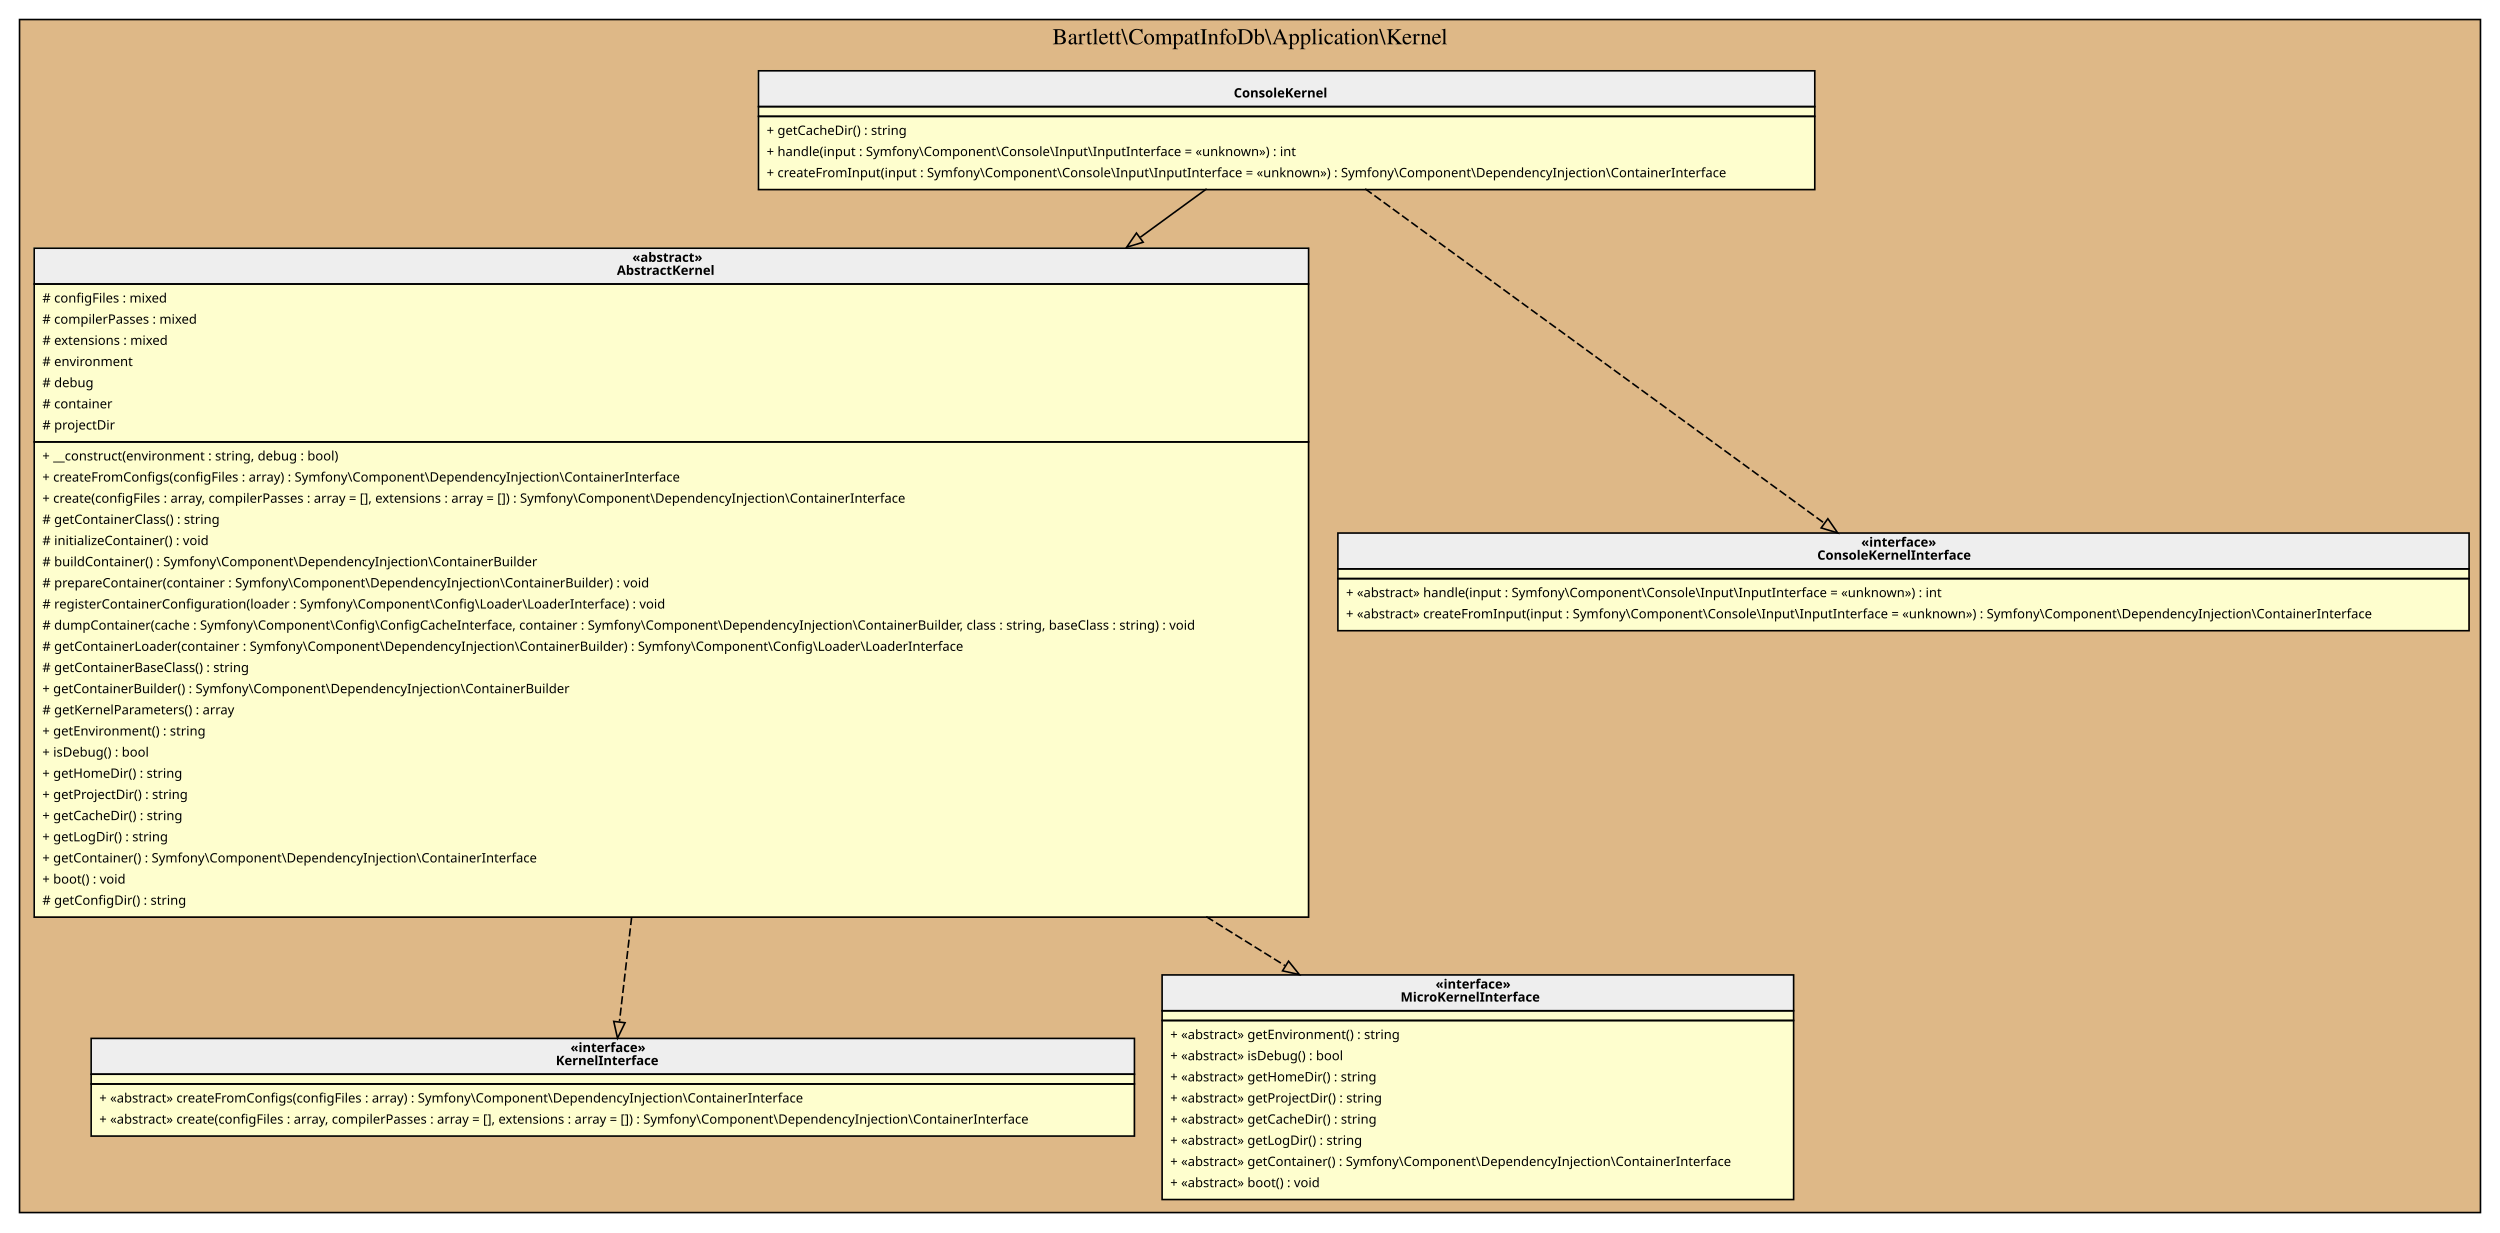
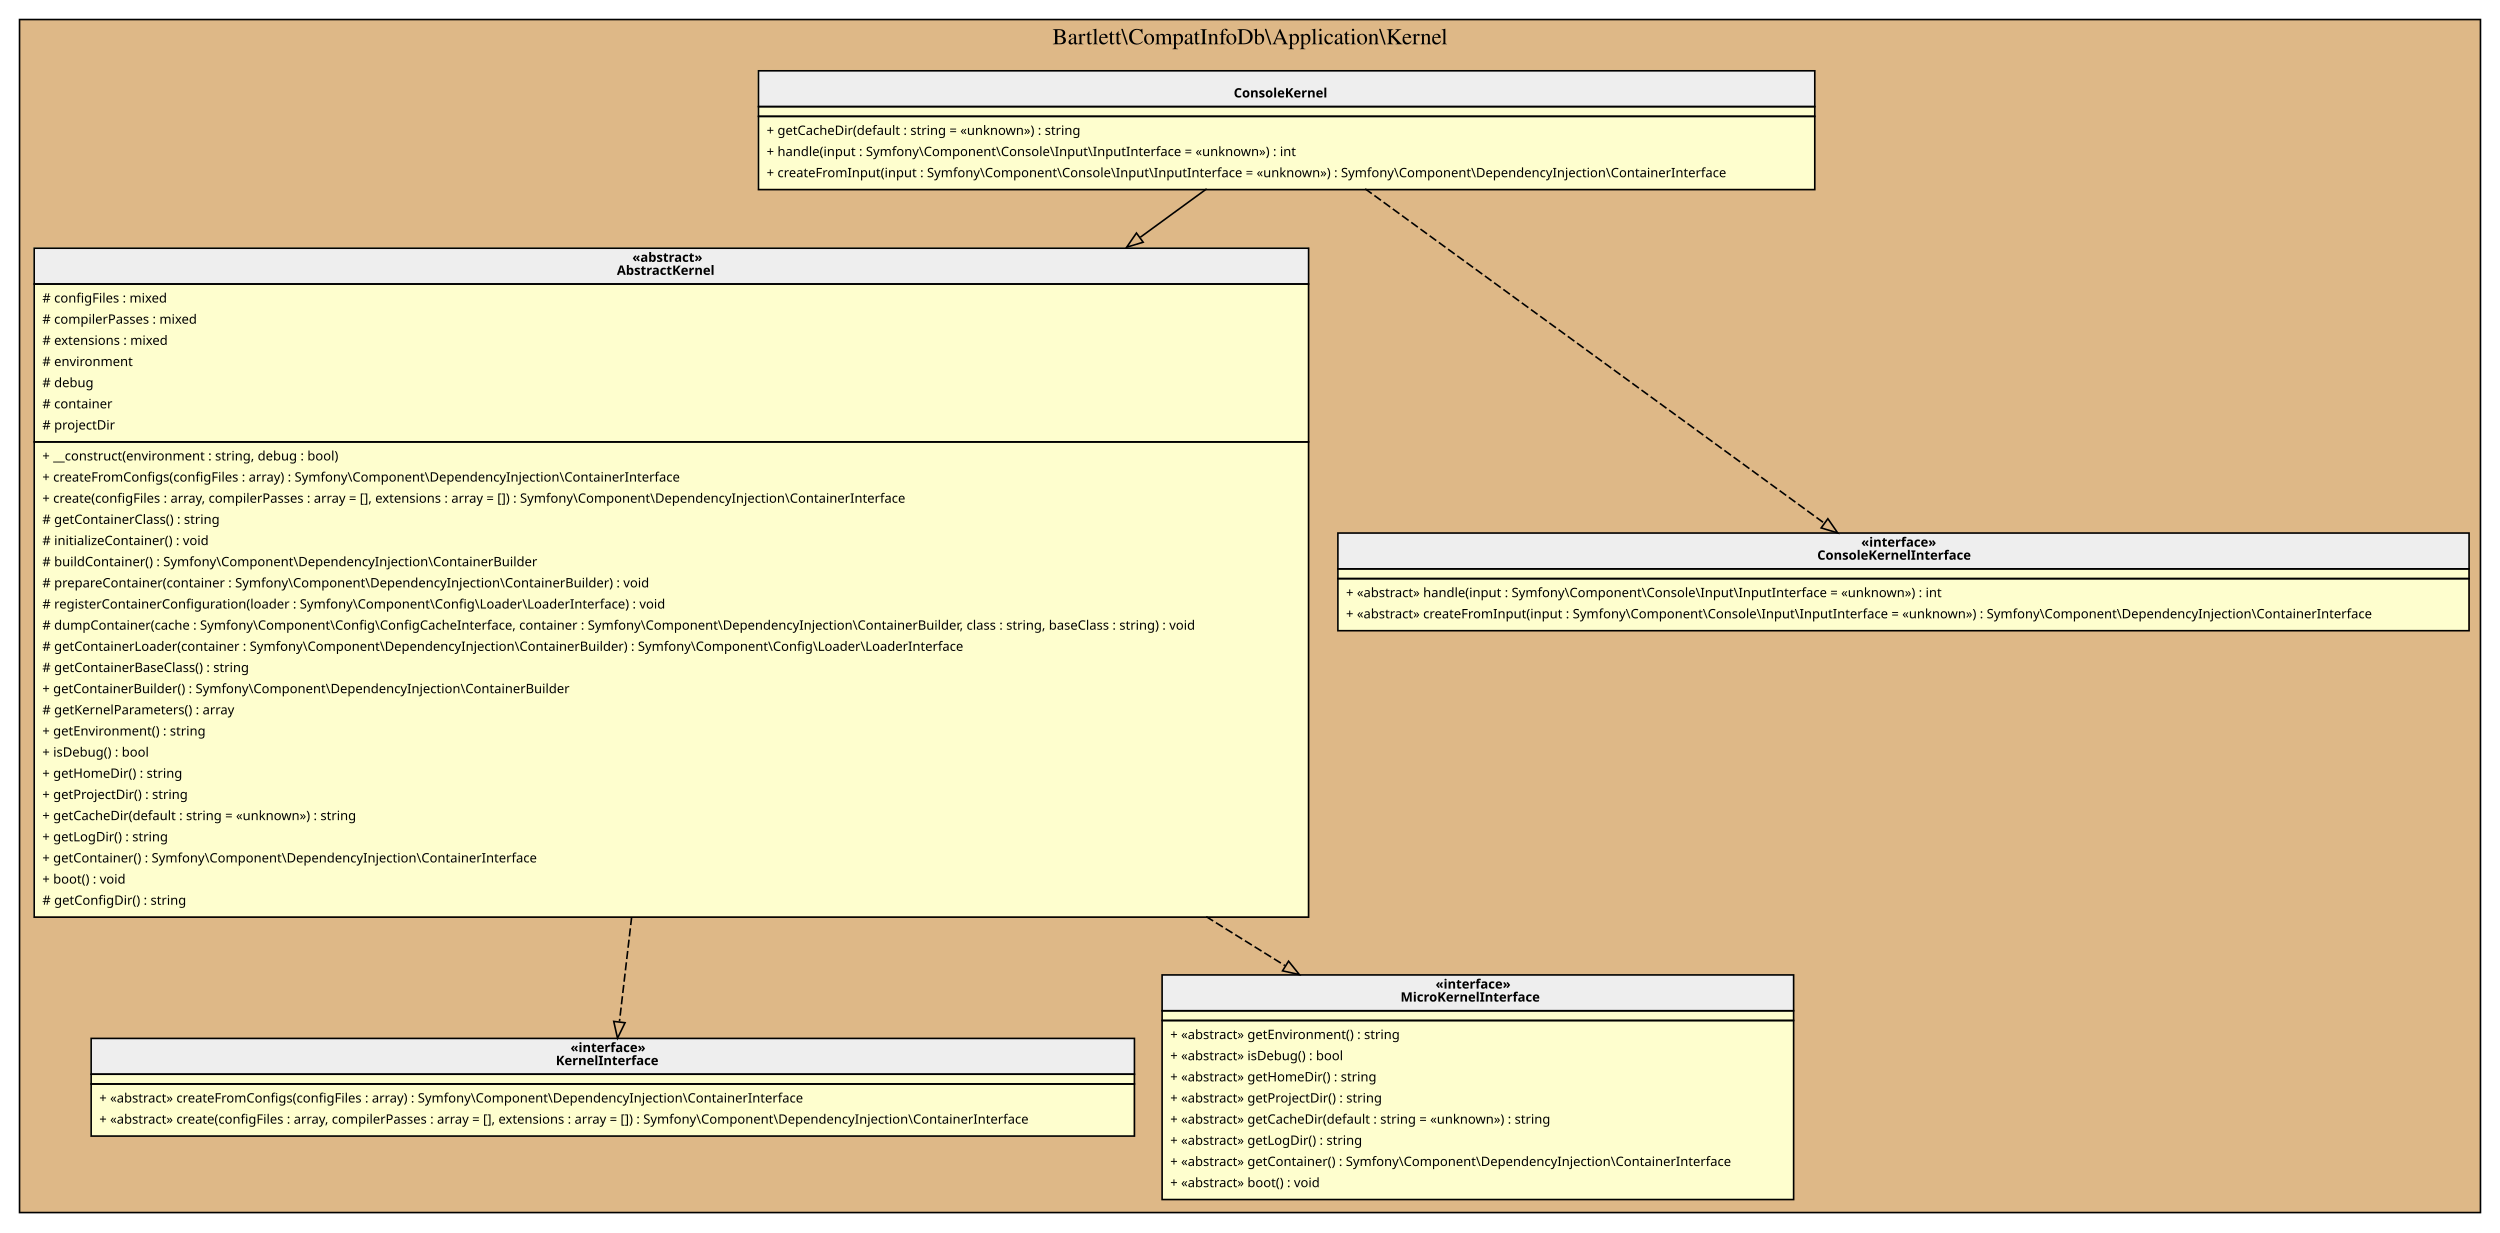
<svg xmlns="http://www.w3.org/2000/svg" width="1536pt" height="757pt" viewBox="0.00 0.00 1536.00 757.00">
  <g id="graph0" class="graph" transform="scale(1 1) rotate(0) translate(4 753)">
    <g id="clust1" class="cluster">
      <polygon fill="BurlyWood" stroke="black" points="8,-8 8,-741 1520,-741 1520,-8 8,-8" />
      <text text-anchor="middle" x="764" y="-725.8" font-family="Times,serif" font-size="14.00">Bartlett\CompatInfoDb\Application\Kernel</text>
    </g>
    <g id="node1" class="node">
      <polygon fill="#fefece" stroke="transparent" points="1110.5,-710 461.5,-710 461.5,-637 1110.5,-637 1110.5,-710" />
      <polygon fill="#eeeeee" stroke="transparent" points="462,-687.5 462,-709.5 1111,-709.5 1111,-687.5 462,-687.5" />
      <polygon fill="none" stroke="black" points="462,-687.5 462,-709.5 1111,-709.5 1111,-687.5 462,-687.5" />
      <text text-anchor="start" x="754" y="-693.1" font-family="Verdana" font-weight="bold" font-size="8.00">ConsoleKernel</text>
      <polygon fill="none" stroke="black" points="462,-681.5 462,-687.5 1111,-687.5 1111,-681.5 462,-681.5" />
      <polygon fill="none" stroke="black" points="462,-636.5 462,-681.5 1111,-681.5 1111,-636.5 462,-636.5" />
-       <text text-anchor="start" x="467" y="-670.1" font-family="Verdana" font-size="8.00">+ getCacheDir() : string</text>
+       <text text-anchor="start" x="467" y="-670.1" font-family="Verdana" font-size="8.00">+ getCacheDir(default : string = «unknown») : string</text>
      <text text-anchor="start" x="467" y="-657.1" font-family="Verdana" font-size="8.00">+ handle(input : Symfony\Component\Console\Input\InputInterface = «unknown») : int</text>
      <text text-anchor="start" x="467" y="-644.1" font-family="Verdana" font-size="8.00">+ createFromInput(input : Symfony\Component\Console\Input\InputInterface = «unknown») : Symfony\Component\DependencyInjection\ContainerInterface</text>
    </g>
    <g id="node2" class="node">
      <polygon fill="#fefece" stroke="transparent" points="799.5,-601 16.5,-601 16.5,-190 799.5,-190 799.5,-601" />
      <polygon fill="#eeeeee" stroke="transparent" points="17,-578.5 17,-600.5 800,-600.5 800,-578.5 17,-578.5" />
      <polygon fill="none" stroke="black" points="17,-578.5 17,-600.5 800,-600.5 800,-578.5 17,-578.5" />
      <text text-anchor="start" x="384.5" y="-592.1" font-family="Verdana" font-weight="bold" font-size="8.00">«abstract»</text>
      <text text-anchor="start" x="375" y="-584.1" font-family="Verdana" font-weight="bold" font-size="8.00">AbstractKernel</text>
      <polygon fill="none" stroke="black" points="17,-481.5 17,-578.5 800,-578.5 800,-481.5 17,-481.5" />
      <text text-anchor="start" x="22" y="-567.1" font-family="Verdana" font-size="8.00"># configFiles : mixed</text>
      <text text-anchor="start" x="22" y="-554.1" font-family="Verdana" font-size="8.00"># compilerPasses : mixed</text>
      <text text-anchor="start" x="22" y="-541.1" font-family="Verdana" font-size="8.00"># extensions : mixed</text>
      <text text-anchor="start" x="22" y="-528.1" font-family="Verdana" font-size="8.00"># environment</text>
      <text text-anchor="start" x="22" y="-515.1" font-family="Verdana" font-size="8.00"># debug</text>
      <text text-anchor="start" x="22" y="-502.1" font-family="Verdana" font-size="8.00"># container</text>
      <text text-anchor="start" x="22" y="-489.1" font-family="Verdana" font-size="8.00"># projectDir</text>
      <polygon fill="none" stroke="black" points="17,-189.5 17,-481.5 800,-481.5 800,-189.5 17,-189.5" />
      <text text-anchor="start" x="22" y="-470.1" font-family="Verdana" font-size="8.00">+ __construct(environment : string, debug : bool)</text>
      <text text-anchor="start" x="22" y="-457.1" font-family="Verdana" font-size="8.00">+ createFromConfigs(configFiles : array) : Symfony\Component\DependencyInjection\ContainerInterface</text>
      <text text-anchor="start" x="22" y="-444.1" font-family="Verdana" font-size="8.00">+ create(configFiles : array, compilerPasses : array = [], extensions : array = []) : Symfony\Component\DependencyInjection\ContainerInterface</text>
      <text text-anchor="start" x="22" y="-431.1" font-family="Verdana" font-size="8.00"># getContainerClass() : string</text>
      <text text-anchor="start" x="22" y="-418.1" font-family="Verdana" font-size="8.00"># initializeContainer() : void</text>
      <text text-anchor="start" x="22" y="-405.1" font-family="Verdana" font-size="8.00"># buildContainer() : Symfony\Component\DependencyInjection\ContainerBuilder</text>
      <text text-anchor="start" x="22" y="-392.1" font-family="Verdana" font-size="8.00"># prepareContainer(container : Symfony\Component\DependencyInjection\ContainerBuilder) : void</text>
      <text text-anchor="start" x="22" y="-379.1" font-family="Verdana" font-size="8.00"># registerContainerConfiguration(loader : Symfony\Component\Config\Loader\LoaderInterface) : void</text>
      <text text-anchor="start" x="22" y="-366.1" font-family="Verdana" font-size="8.00"># dumpContainer(cache : Symfony\Component\Config\ConfigCacheInterface, container : Symfony\Component\DependencyInjection\ContainerBuilder, class : string, baseClass : string) : void</text>
      <text text-anchor="start" x="22" y="-353.1" font-family="Verdana" font-size="8.00"># getContainerLoader(container : Symfony\Component\DependencyInjection\ContainerBuilder) : Symfony\Component\Config\Loader\LoaderInterface</text>
      <text text-anchor="start" x="22" y="-340.1" font-family="Verdana" font-size="8.00"># getContainerBaseClass() : string</text>
      <text text-anchor="start" x="22" y="-327.1" font-family="Verdana" font-size="8.00">+ getContainerBuilder() : Symfony\Component\DependencyInjection\ContainerBuilder</text>
      <text text-anchor="start" x="22" y="-314.1" font-family="Verdana" font-size="8.00"># getKernelParameters() : array</text>
      <text text-anchor="start" x="22" y="-301.1" font-family="Verdana" font-size="8.00">+ getEnvironment() : string</text>
      <text text-anchor="start" x="22" y="-288.1" font-family="Verdana" font-size="8.00">+ isDebug() : bool</text>
      <text text-anchor="start" x="22" y="-275.1" font-family="Verdana" font-size="8.00">+ getHomeDir() : string</text>
      <text text-anchor="start" x="22" y="-262.1" font-family="Verdana" font-size="8.00">+ getProjectDir() : string</text>
-       <text text-anchor="start" x="22" y="-249.1" font-family="Verdana" font-size="8.00">+ getCacheDir() : string</text>
+       <text text-anchor="start" x="22" y="-249.1" font-family="Verdana" font-size="8.00">+ getCacheDir(default : string = «unknown») : string</text>
      <text text-anchor="start" x="22" y="-236.1" font-family="Verdana" font-size="8.00">+ getLogDir() : string</text>
      <text text-anchor="start" x="22" y="-223.1" font-family="Verdana" font-size="8.00">+ getContainer() : Symfony\Component\DependencyInjection\ContainerInterface</text>
      <text text-anchor="start" x="22" y="-210.1" font-family="Verdana" font-size="8.00">+ boot() : void</text>
      <text text-anchor="start" x="22" y="-197.1" font-family="Verdana" font-size="8.00"># getConfigDir() : string</text>
    </g>
    <g id="edge3" class="edge">
      <path fill="none" stroke="black" d="M737.36,-636.98C725.33,-628.2 711.56,-618.15 696.63,-607.25" />
      <polygon fill="none" stroke="black" points="698.36,-604.18 688.22,-601.11 694.23,-609.83 698.36,-604.18" />
    </g>
    <g id="node5" class="node">
      <polygon fill="#fefece" stroke="transparent" points="1512.5,-425.5 817.5,-425.5 817.5,-365.5 1512.5,-365.5 1512.5,-425.5" />
      <polygon fill="#eeeeee" stroke="transparent" points="818,-403.5 818,-425.5 1513,-425.5 1513,-403.5 818,-403.5" />
      <polygon fill="none" stroke="black" points="818,-403.5 818,-425.5 1513,-425.5 1513,-403.5 818,-403.5" />
      <text text-anchor="start" x="1139.5" y="-417.1" font-family="Verdana" font-weight="bold" font-size="8.00">«interface»</text>
      <text text-anchor="start" x="1112.5" y="-409.1" font-family="Verdana" font-weight="bold" font-size="8.00">ConsoleKernelInterface</text>
      <polygon fill="none" stroke="black" points="818,-397.5 818,-403.5 1513,-403.5 1513,-397.5 818,-397.5" />
      <polygon fill="none" stroke="black" points="818,-365.5 818,-397.5 1513,-397.5 1513,-365.5 818,-365.5" />
      <text text-anchor="start" x="823" y="-386.1" font-family="Verdana" font-size="8.00">+ «abstract» handle(input : Symfony\Component\Console\Input\InputInterface = «unknown») : int</text>
      <text text-anchor="start" x="823" y="-373.1" font-family="Verdana" font-size="8.00">+ «abstract» createFromInput(input : Symfony\Component\Console\Input\InputInterface = «unknown») : Symfony\Component\DependencyInjection\ContainerInterface</text>
    </g>
    <g id="edge4" class="edge">
      <path fill="none" stroke="black" stroke-dasharray="5,2" d="M834.77,-636.98C907.73,-583.85 1044.45,-484.29 1116.97,-431.47" />
      <polygon fill="none" stroke="black" points="1119.04,-434.3 1125.07,-425.58 1114.92,-428.64 1119.04,-434.3" />
    </g>
    <g id="node3" class="node">
      <polygon fill="#fefece" stroke="transparent" points="692.5,-115 51.5,-115 51.5,-55 692.5,-55 692.5,-115" />
      <polygon fill="#eeeeee" stroke="transparent" points="52,-93 52,-115 693,-115 693,-93 52,-93" />
      <polygon fill="none" stroke="black" points="52,-93 52,-115 693,-115 693,-93 52,-93" />
      <text text-anchor="start" x="346.5" y="-106.6" font-family="Verdana" font-weight="bold" font-size="8.00">«interface»</text>
      <text text-anchor="start" x="337.5" y="-98.6" font-family="Verdana" font-weight="bold" font-size="8.00">KernelInterface</text>
      <polygon fill="none" stroke="black" points="52,-87 52,-93 693,-93 693,-87 52,-87" />
      <polygon fill="none" stroke="black" points="52,-55 52,-87 693,-87 693,-55 52,-55" />
      <text text-anchor="start" x="57" y="-75.6" font-family="Verdana" font-size="8.00">+ «abstract» createFromConfigs(configFiles : array) : Symfony\Component\DependencyInjection\ContainerInterface</text>
      <text text-anchor="start" x="57" y="-62.6" font-family="Verdana" font-size="8.00">+ «abstract» create(configFiles : array, compilerPasses : array = [], extensions : array = []) : Symfony\Component\DependencyInjection\ContainerInterface</text>
    </g>
    <g id="edge1" class="edge">
      <path fill="none" stroke="black" stroke-dasharray="5,2" d="M384.09,-189.58C381.27,-165.44 378.67,-143.15 376.61,-125.49" />
      <polygon fill="none" stroke="black" points="380.03,-124.64 375.4,-115.12 373.08,-125.45 380.03,-124.64" />
    </g>
    <g id="node4" class="node">
      <polygon fill="#fefece" stroke="transparent" points="1098,-154 710,-154 710,-16 1098,-16 1098,-154" />
      <polygon fill="#eeeeee" stroke="transparent" points="710,-132 710,-154 1098,-154 1098,-132 710,-132" />
      <polygon fill="none" stroke="black" points="710,-132 710,-154 1098,-154 1098,-132 710,-132" />
      <text text-anchor="start" x="878" y="-145.6" font-family="Verdana" font-weight="bold" font-size="8.00">«interface»</text>
      <text text-anchor="start" x="856.5" y="-137.6" font-family="Verdana" font-weight="bold" font-size="8.00">MicroKernelInterface</text>
      <polygon fill="none" stroke="black" points="710,-126 710,-132 1098,-132 1098,-126 710,-126" />
      <polygon fill="none" stroke="black" points="710,-16 710,-126 1098,-126 1098,-16 710,-16" />
      <text text-anchor="start" x="715" y="-114.6" font-family="Verdana" font-size="8.00">+ «abstract» getEnvironment() : string</text>
      <text text-anchor="start" x="715" y="-101.6" font-family="Verdana" font-size="8.00">+ «abstract» isDebug() : bool</text>
      <text text-anchor="start" x="715" y="-88.6" font-family="Verdana" font-size="8.00">+ «abstract» getHomeDir() : string</text>
      <text text-anchor="start" x="715" y="-75.6" font-family="Verdana" font-size="8.00">+ «abstract» getProjectDir() : string</text>
-       <text text-anchor="start" x="715" y="-62.6" font-family="Verdana" font-size="8.00">+ «abstract» getCacheDir() : string</text>
+       <text text-anchor="start" x="715" y="-62.6" font-family="Verdana" font-size="8.00">+ «abstract» getCacheDir(default : string = «unknown») : string</text>
      <text text-anchor="start" x="715" y="-49.6" font-family="Verdana" font-size="8.00">+ «abstract» getLogDir() : string</text>
      <text text-anchor="start" x="715" y="-36.6" font-family="Verdana" font-size="8.00">+ «abstract» getContainer() : Symfony\Component\DependencyInjection\ContainerInterface</text>
      <text text-anchor="start" x="715" y="-23.6" font-family="Verdana" font-size="8.00">+ «abstract» boot() : void</text>
    </g>
    <g id="edge2" class="edge">
      <path fill="none" stroke="black" stroke-dasharray="5,2" d="M737.11,-189.8C753.9,-179.36 770.12,-169.27 785.43,-159.75" />
      <polygon fill="none" stroke="black" points="787.69,-162.46 794.33,-154.21 783.99,-156.52 787.69,-162.46" />
    </g>
  </g>
</svg>
